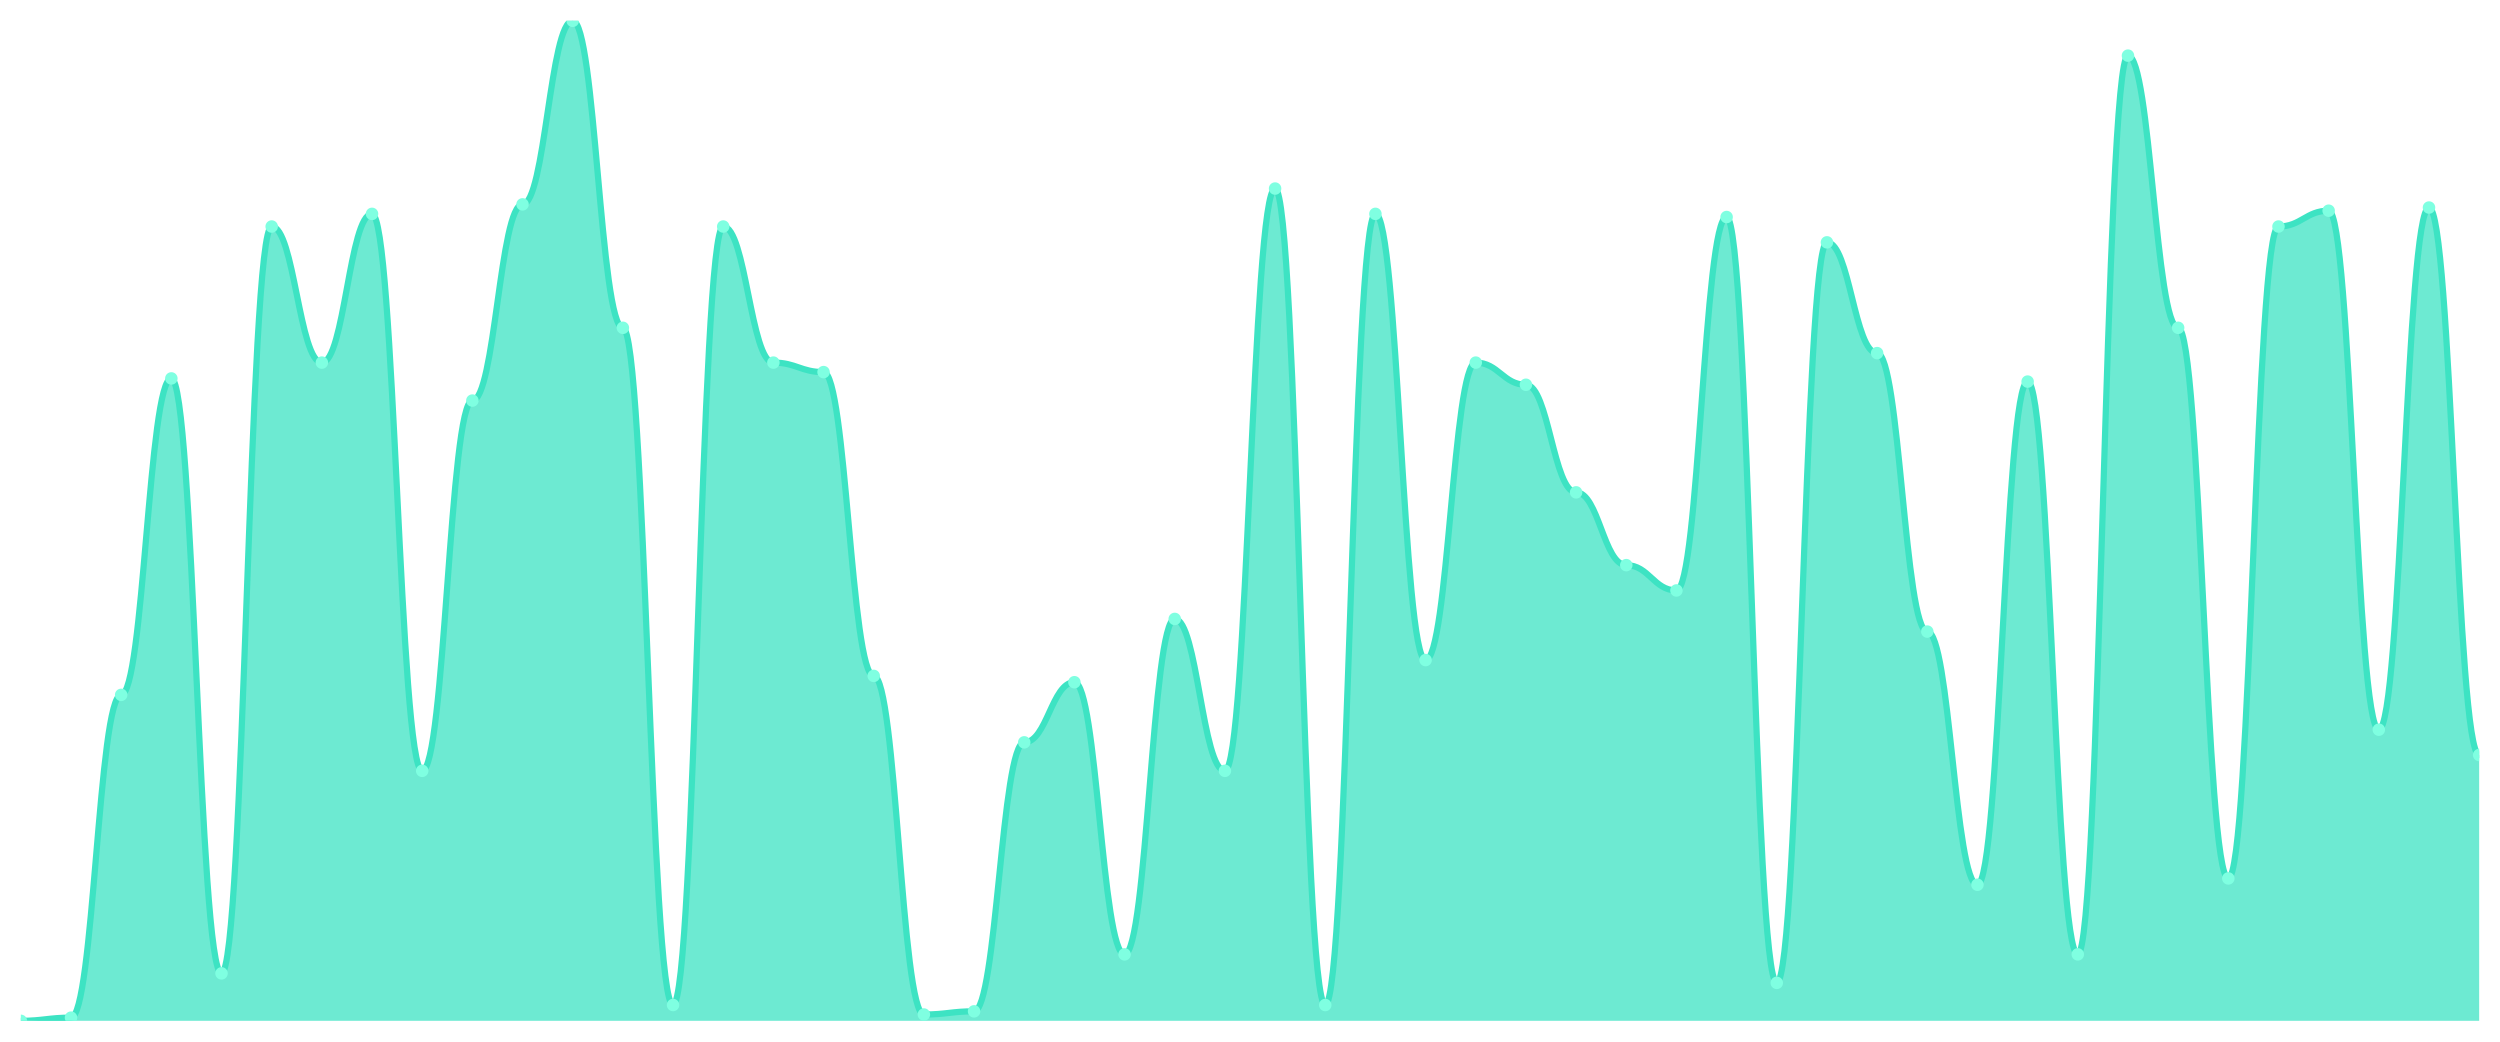
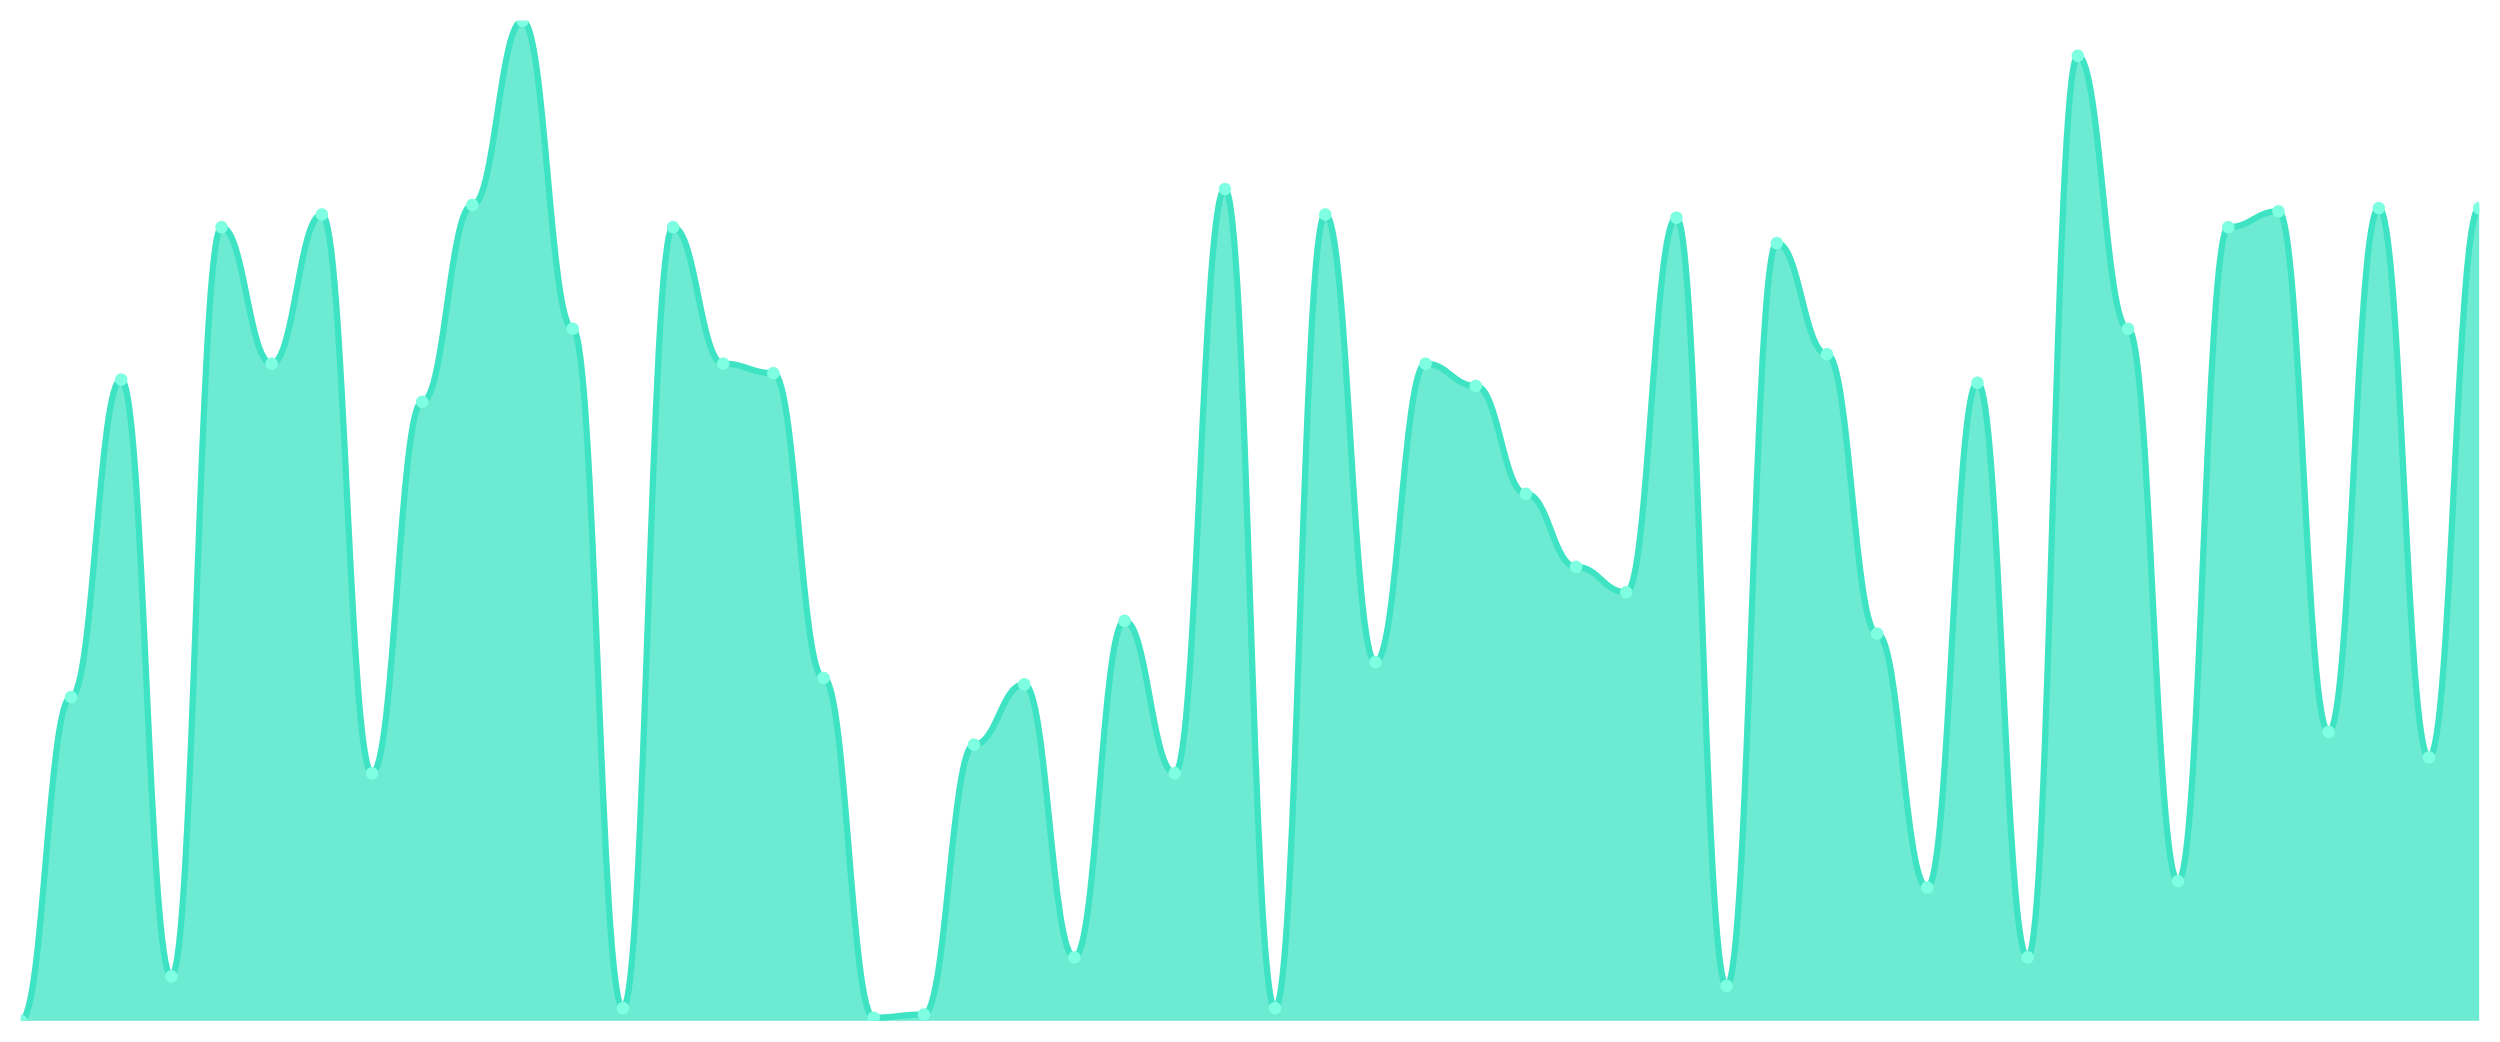
<svg xmlns="http://www.w3.org/2000/svg" viewBox="0 0 1200 500" width="1200" height="500">
  <defs>
    <clipPath id="c">
      <rect x="10" y="10" width="1180" height="480" />
    </clipPath>
  </defs>
  <rect width="1200" height="500" fill="none" />
  <g clip-path="url(#c)">
-     <path d="M 10,490 L 10,490 C 20.837,490 23.245,488.481 34.082,488.481 C 44.918,488.481 47.327,333.544 58.163,333.544 C 69,333.544 71.408,181.646 82.245,181.646 C 93.082,181.646 95.49,467.215 106.327,467.215 C 117.163,467.215 119.571,108.734 130.408,108.734 C 141.245,108.734 143.653,174.051 154.49,174.051 C 165.327,174.051 167.735,102.658 178.571,102.658 C 189.408,102.658 191.816,370 202.653,370 C 213.49,370 215.898,192.278 226.735,192.278 C 237.571,192.278 239.98,98.101 250.816,98.101 C 261.653,98.101 264.061,10 274.898,10 C 285.735,10 288.143,157.342 298.98,157.342 C 309.816,157.342 312.224,482.405 323.061,482.405 C 333.898,482.405 336.306,108.734 347.143,108.734 C 357.98,108.734 360.388,174.051 371.224,174.051 C 382.061,174.051 384.469,178.608 395.306,178.608 C 406.143,178.608 408.551,324.43 419.388,324.43 C 430.224,324.43 432.633,486.962 443.469,486.962 C 454.306,486.962 456.714,485.443 467.551,485.443 C 478.388,485.443 480.796,356.329 491.633,356.329 C 502.469,356.329 504.878,327.468 515.714,327.468 C 526.551,327.468 528.959,458.101 539.796,458.101 C 550.633,458.101 553.041,297.089 563.878,297.089 C 574.714,297.089 577.122,370 587.959,370 C 598.796,370 601.204,90.506 612.041,90.506 C 622.878,90.506 625.286,482.405 636.122,482.405 C 646.959,482.405 649.367,102.658 660.204,102.658 C 671.041,102.658 673.449,316.835 684.286,316.835 C 695.122,316.835 697.531,174.051 708.367,174.051 C 719.204,174.051 721.612,184.684 732.449,184.684 C 743.286,184.684 745.694,236.329 756.531,236.329 C 767.367,236.329 769.776,271.266 780.612,271.266 C 791.449,271.266 793.857,283.418 804.694,283.418 C 815.531,283.418 817.939,104.177 828.776,104.177 C 839.612,104.177 842.02,471.772 852.857,471.772 C 863.694,471.772 866.102,116.329 876.939,116.329 C 887.776,116.329 890.184,169.494 901.02,169.494 C 911.857,169.494 914.265,303.165 925.102,303.165 C 935.939,303.165 938.347,424.684 949.184,424.684 C 960.02,424.684 962.429,183.165 973.265,183.165 C 984.102,183.165 986.51,458.101 997.347,458.101 C 1008.184,458.101 1010.592,26.709 1021.429,26.709 C 1032.265,26.709 1034.673,157.342 1045.51,157.342 C 1056.347,157.342 1058.755,421.646 1069.592,421.646 C 1080.429,421.646 1082.837,108.734 1093.673,108.734 C 1104.51,108.734 1106.918,101.139 1117.755,101.139 C 1128.592,101.139 1131,350.253 1141.837,350.253 C 1152.673,350.253 1155.082,99.62 1165.918,99.62 C 1176.755,99.62 1179.163,362.405 1190,362.405 L 1190,490 Z" fill="rgba(61,227,195,0.75)" />
-     <path d="M 10,490 C 20.837,490 23.245,488.481 34.082,488.481 C 44.918,488.481 47.327,333.544 58.163,333.544 C 69,333.544 71.408,181.646 82.245,181.646 C 93.082,181.646 95.49,467.215 106.327,467.215 C 117.163,467.215 119.571,108.734 130.408,108.734 C 141.245,108.734 143.653,174.051 154.49,174.051 C 165.327,174.051 167.735,102.658 178.571,102.658 C 189.408,102.658 191.816,370 202.653,370 C 213.49,370 215.898,192.278 226.735,192.278 C 237.571,192.278 239.98,98.101 250.816,98.101 C 261.653,98.101 264.061,10 274.898,10 C 285.735,10 288.143,157.342 298.98,157.342 C 309.816,157.342 312.224,482.405 323.061,482.405 C 333.898,482.405 336.306,108.734 347.143,108.734 C 357.98,108.734 360.388,174.051 371.224,174.051 C 382.061,174.051 384.469,178.608 395.306,178.608 C 406.143,178.608 408.551,324.43 419.388,324.43 C 430.224,324.43 432.633,486.962 443.469,486.962 C 454.306,486.962 456.714,485.443 467.551,485.443 C 478.388,485.443 480.796,356.329 491.633,356.329 C 502.469,356.329 504.878,327.468 515.714,327.468 C 526.551,327.468 528.959,458.101 539.796,458.101 C 550.633,458.101 553.041,297.089 563.878,297.089 C 574.714,297.089 577.122,370 587.959,370 C 598.796,370 601.204,90.506 612.041,90.506 C 622.878,90.506 625.286,482.405 636.122,482.405 C 646.959,482.405 649.367,102.658 660.204,102.658 C 671.041,102.658 673.449,316.835 684.286,316.835 C 695.122,316.835 697.531,174.051 708.367,174.051 C 719.204,174.051 721.612,184.684 732.449,184.684 C 743.286,184.684 745.694,236.329 756.531,236.329 C 767.367,236.329 769.776,271.266 780.612,271.266 C 791.449,271.266 793.857,283.418 804.694,283.418 C 815.531,283.418 817.939,104.177 828.776,104.177 C 839.612,104.177 842.02,471.772 852.857,471.772 C 863.694,471.772 866.102,116.329 876.939,116.329 C 887.776,116.329 890.184,169.494 901.02,169.494 C 911.857,169.494 914.265,303.165 925.102,303.165 C 935.939,303.165 938.347,424.684 949.184,424.684 C 960.02,424.684 962.429,183.165 973.265,183.165 C 984.102,183.165 986.51,458.101 997.347,458.101 C 1008.184,458.101 1010.592,26.709 1021.429,26.709 C 1032.265,26.709 1034.673,157.342 1045.51,157.342 C 1056.347,157.342 1058.755,421.646 1069.592,421.646 C 1080.429,421.646 1082.837,108.734 1093.673,108.734 C 1104.51,108.734 1106.918,101.139 1117.755,101.139 C 1128.592,101.139 1131,350.253 1141.837,350.253 C 1152.673,350.253 1155.082,99.62 1165.918,99.62 C 1176.755,99.62 1179.163,362.405 1190,362.405" fill="none" stroke="#3de3c3" stroke-width="3" stroke-linecap="round" stroke-linejoin="round" />
+     <path d="M 10,490 L 10,490 C 20.837,490 23.245,334.571 34.082,334.571 C 44.918,334.571 47.327,182.19 58.163,182.19 C 69,182.19 71.408,468.667 82.245,468.667 C 93.082,468.667 95.49,109.048 106.327,109.048 C 117.163,109.048 119.571,174.571 130.408,174.571 C 141.245,174.571 143.653,102.952 154.49,102.952 C 165.327,102.952 167.735,371.143 178.571,371.143 C 189.408,371.143 191.816,192.857 202.653,192.857 C 213.49,192.857 215.898,98.381 226.735,98.381 C 237.571,98.381 239.98,10 250.816,10 C 261.653,10 264.061,157.81 274.898,157.81 C 285.735,157.81 288.143,483.905 298.98,483.905 C 309.816,483.905 312.224,109.048 323.061,109.048 C 333.898,109.048 336.306,174.571 347.143,174.571 C 357.98,174.571 360.388,179.143 371.224,179.143 C 382.061,179.143 384.469,325.429 395.306,325.429 C 406.143,325.429 408.551,488.476 419.388,488.476 C 430.224,488.476 432.633,486.952 443.469,486.952 C 454.306,486.952 456.714,357.429 467.551,357.429 C 478.388,357.429 480.796,328.476 491.633,328.476 C 502.469,328.476 504.878,459.524 515.714,459.524 C 526.551,459.524 528.959,298 539.796,298 C 550.633,298 553.041,371.143 563.878,371.143 C 574.714,371.143 577.122,90.762 587.959,90.762 C 598.796,90.762 601.204,483.905 612.041,483.905 C 622.878,483.905 625.286,102.952 636.122,102.952 C 646.959,102.952 649.367,317.81 660.204,317.81 C 671.041,317.81 673.449,174.571 684.286,174.571 C 695.122,174.571 697.531,185.238 708.367,185.238 C 719.204,185.238 721.612,237.048 732.449,237.048 C 743.286,237.048 745.694,272.095 756.531,272.095 C 767.367,272.095 769.776,284.286 780.612,284.286 C 791.449,284.286 793.857,104.476 804.694,104.476 C 815.531,104.476 817.939,473.238 828.776,473.238 C 839.612,473.238 842.02,116.667 852.857,116.667 C 863.694,116.667 866.102,170 876.939,170 C 887.776,170 890.184,304.095 901.02,304.095 C 911.857,304.095 914.265,426 925.102,426 C 935.939,426 938.347,183.714 949.184,183.714 C 960.02,183.714 962.429,459.524 973.265,459.524 C 984.102,459.524 986.51,26.762 997.347,26.762 C 1008.184,26.762 1010.592,157.81 1021.429,157.81 C 1032.265,157.81 1034.673,422.952 1045.51,422.952 C 1056.347,422.952 1058.755,109.048 1069.592,109.048 C 1080.429,109.048 1082.837,101.429 1093.673,101.429 C 1104.51,101.429 1106.918,351.333 1117.755,351.333 C 1128.592,351.333 1131,99.905 1141.837,99.905 C 1152.673,99.905 1155.082,363.524 1165.918,363.524 C 1176.755,363.524 1179.163,99.905 1190,99.905 L 1190,490 Z" fill="rgba(61,227,195,0.75)" />
+     <path d="M 10,490 C 20.837,490 23.245,334.571 34.082,334.571 C 44.918,334.571 47.327,182.19 58.163,182.19 C 69,182.19 71.408,468.667 82.245,468.667 C 93.082,468.667 95.49,109.048 106.327,109.048 C 117.163,109.048 119.571,174.571 130.408,174.571 C 141.245,174.571 143.653,102.952 154.49,102.952 C 165.327,102.952 167.735,371.143 178.571,371.143 C 189.408,371.143 191.816,192.857 202.653,192.857 C 213.49,192.857 215.898,98.381 226.735,98.381 C 237.571,98.381 239.98,10 250.816,10 C 261.653,10 264.061,157.81 274.898,157.81 C 285.735,157.81 288.143,483.905 298.98,483.905 C 309.816,483.905 312.224,109.048 323.061,109.048 C 333.898,109.048 336.306,174.571 347.143,174.571 C 357.98,174.571 360.388,179.143 371.224,179.143 C 382.061,179.143 384.469,325.429 395.306,325.429 C 406.143,325.429 408.551,488.476 419.388,488.476 C 430.224,488.476 432.633,486.952 443.469,486.952 C 454.306,486.952 456.714,357.429 467.551,357.429 C 478.388,357.429 480.796,328.476 491.633,328.476 C 502.469,328.476 504.878,459.524 515.714,459.524 C 526.551,459.524 528.959,298 539.796,298 C 550.633,298 553.041,371.143 563.878,371.143 C 574.714,371.143 577.122,90.762 587.959,90.762 C 598.796,90.762 601.204,483.905 612.041,483.905 C 622.878,483.905 625.286,102.952 636.122,102.952 C 646.959,102.952 649.367,317.81 660.204,317.81 C 671.041,317.81 673.449,174.571 684.286,174.571 C 695.122,174.571 697.531,185.238 708.367,185.238 C 719.204,185.238 721.612,237.048 732.449,237.048 C 743.286,237.048 745.694,272.095 756.531,272.095 C 767.367,272.095 769.776,284.286 780.612,284.286 C 791.449,284.286 793.857,104.476 804.694,104.476 C 815.531,104.476 817.939,473.238 828.776,473.238 C 839.612,473.238 842.02,116.667 852.857,116.667 C 863.694,116.667 866.102,170 876.939,170 C 887.776,170 890.184,304.095 901.02,304.095 C 911.857,304.095 914.265,426 925.102,426 C 935.939,426 938.347,183.714 949.184,183.714 C 960.02,183.714 962.429,459.524 973.265,459.524 C 984.102,459.524 986.51,26.762 997.347,26.762 C 1008.184,26.762 1010.592,157.81 1021.429,157.81 C 1032.265,157.81 1034.673,422.952 1045.51,422.952 C 1056.347,422.952 1058.755,109.048 1069.592,109.048 C 1080.429,109.048 1082.837,101.429 1093.673,101.429 C 1104.51,101.429 1106.918,351.333 1117.755,351.333 C 1128.592,351.333 1131,99.905 1141.837,99.905 C 1152.673,99.905 1155.082,363.524 1165.918,363.524 C 1176.755,363.524 1179.163,99.905 1190,99.905" fill="none" stroke="#3de3c3" stroke-width="3" stroke-linecap="round" stroke-linejoin="round" />
    <circle cx="10" cy="490" r="3" fill="#7fffe1" />
-     <circle cx="34.082" cy="488.481" r="3" fill="#7fffe1" />
-     <circle cx="58.163" cy="333.544" r="3" fill="#7fffe1" />
-     <circle cx="82.245" cy="181.646" r="3" fill="#7fffe1" />
-     <circle cx="106.327" cy="467.215" r="3" fill="#7fffe1" />
-     <circle cx="130.408" cy="108.734" r="3" fill="#7fffe1" />
-     <circle cx="154.49" cy="174.051" r="3" fill="#7fffe1" />
-     <circle cx="178.571" cy="102.658" r="3" fill="#7fffe1" />
-     <circle cx="202.653" cy="370" r="3" fill="#7fffe1" />
-     <circle cx="226.735" cy="192.278" r="3" fill="#7fffe1" />
-     <circle cx="250.816" cy="98.101" r="3" fill="#7fffe1" />
-     <circle cx="274.898" cy="10" r="3" fill="#7fffe1" />
-     <circle cx="298.98" cy="157.342" r="3" fill="#7fffe1" />
-     <circle cx="323.061" cy="482.405" r="3" fill="#7fffe1" />
-     <circle cx="347.143" cy="108.734" r="3" fill="#7fffe1" />
-     <circle cx="371.224" cy="174.051" r="3" fill="#7fffe1" />
-     <circle cx="395.306" cy="178.608" r="3" fill="#7fffe1" />
-     <circle cx="419.388" cy="324.43" r="3" fill="#7fffe1" />
-     <circle cx="443.469" cy="486.962" r="3" fill="#7fffe1" />
-     <circle cx="467.551" cy="485.443" r="3" fill="#7fffe1" />
-     <circle cx="491.633" cy="356.329" r="3" fill="#7fffe1" />
-     <circle cx="515.714" cy="327.468" r="3" fill="#7fffe1" />
-     <circle cx="539.796" cy="458.101" r="3" fill="#7fffe1" />
-     <circle cx="563.878" cy="297.089" r="3" fill="#7fffe1" />
-     <circle cx="587.959" cy="370" r="3" fill="#7fffe1" />
-     <circle cx="612.041" cy="90.506" r="3" fill="#7fffe1" />
-     <circle cx="636.122" cy="482.405" r="3" fill="#7fffe1" />
-     <circle cx="660.204" cy="102.658" r="3" fill="#7fffe1" />
-     <circle cx="684.286" cy="316.835" r="3" fill="#7fffe1" />
-     <circle cx="708.367" cy="174.051" r="3" fill="#7fffe1" />
-     <circle cx="732.449" cy="184.684" r="3" fill="#7fffe1" />
-     <circle cx="756.531" cy="236.329" r="3" fill="#7fffe1" />
-     <circle cx="780.612" cy="271.266" r="3" fill="#7fffe1" />
-     <circle cx="804.694" cy="283.418" r="3" fill="#7fffe1" />
-     <circle cx="828.776" cy="104.177" r="3" fill="#7fffe1" />
-     <circle cx="852.857" cy="471.772" r="3" fill="#7fffe1" />
-     <circle cx="876.939" cy="116.329" r="3" fill="#7fffe1" />
-     <circle cx="901.02" cy="169.494" r="3" fill="#7fffe1" />
-     <circle cx="925.102" cy="303.165" r="3" fill="#7fffe1" />
-     <circle cx="949.184" cy="424.684" r="3" fill="#7fffe1" />
-     <circle cx="973.265" cy="183.165" r="3" fill="#7fffe1" />
-     <circle cx="997.347" cy="458.101" r="3" fill="#7fffe1" />
-     <circle cx="1021.429" cy="26.709" r="3" fill="#7fffe1" />
-     <circle cx="1045.51" cy="157.342" r="3" fill="#7fffe1" />
-     <circle cx="1069.592" cy="421.646" r="3" fill="#7fffe1" />
-     <circle cx="1093.673" cy="108.734" r="3" fill="#7fffe1" />
-     <circle cx="1117.755" cy="101.139" r="3" fill="#7fffe1" />
-     <circle cx="1141.837" cy="350.253" r="3" fill="#7fffe1" />
-     <circle cx="1165.918" cy="99.62" r="3" fill="#7fffe1" />
-     <circle cx="1190" cy="362.405" r="3" fill="#7fffe1" />
+     <circle cx="34.082" cy="334.571" r="3" fill="#7fffe1" />
+     <circle cx="58.163" cy="182.19" r="3" fill="#7fffe1" />
+     <circle cx="82.245" cy="468.667" r="3" fill="#7fffe1" />
+     <circle cx="106.327" cy="109.048" r="3" fill="#7fffe1" />
+     <circle cx="130.408" cy="174.571" r="3" fill="#7fffe1" />
+     <circle cx="154.49" cy="102.952" r="3" fill="#7fffe1" />
+     <circle cx="178.571" cy="371.143" r="3" fill="#7fffe1" />
+     <circle cx="202.653" cy="192.857" r="3" fill="#7fffe1" />
+     <circle cx="226.735" cy="98.381" r="3" fill="#7fffe1" />
+     <circle cx="250.816" cy="10" r="3" fill="#7fffe1" />
+     <circle cx="274.898" cy="157.81" r="3" fill="#7fffe1" />
+     <circle cx="298.98" cy="483.905" r="3" fill="#7fffe1" />
+     <circle cx="323.061" cy="109.048" r="3" fill="#7fffe1" />
+     <circle cx="347.143" cy="174.571" r="3" fill="#7fffe1" />
+     <circle cx="371.224" cy="179.143" r="3" fill="#7fffe1" />
+     <circle cx="395.306" cy="325.429" r="3" fill="#7fffe1" />
+     <circle cx="419.388" cy="488.476" r="3" fill="#7fffe1" />
+     <circle cx="443.469" cy="486.952" r="3" fill="#7fffe1" />
+     <circle cx="467.551" cy="357.429" r="3" fill="#7fffe1" />
+     <circle cx="491.633" cy="328.476" r="3" fill="#7fffe1" />
+     <circle cx="515.714" cy="459.524" r="3" fill="#7fffe1" />
+     <circle cx="539.796" cy="298" r="3" fill="#7fffe1" />
+     <circle cx="563.878" cy="371.143" r="3" fill="#7fffe1" />
+     <circle cx="587.959" cy="90.762" r="3" fill="#7fffe1" />
+     <circle cx="612.041" cy="483.905" r="3" fill="#7fffe1" />
+     <circle cx="636.122" cy="102.952" r="3" fill="#7fffe1" />
+     <circle cx="660.204" cy="317.81" r="3" fill="#7fffe1" />
+     <circle cx="684.286" cy="174.571" r="3" fill="#7fffe1" />
+     <circle cx="708.367" cy="185.238" r="3" fill="#7fffe1" />
+     <circle cx="732.449" cy="237.048" r="3" fill="#7fffe1" />
+     <circle cx="756.531" cy="272.095" r="3" fill="#7fffe1" />
+     <circle cx="780.612" cy="284.286" r="3" fill="#7fffe1" />
+     <circle cx="804.694" cy="104.476" r="3" fill="#7fffe1" />
+     <circle cx="828.776" cy="473.238" r="3" fill="#7fffe1" />
+     <circle cx="852.857" cy="116.667" r="3" fill="#7fffe1" />
+     <circle cx="876.939" cy="170" r="3" fill="#7fffe1" />
+     <circle cx="901.02" cy="304.095" r="3" fill="#7fffe1" />
+     <circle cx="925.102" cy="426" r="3" fill="#7fffe1" />
+     <circle cx="949.184" cy="183.714" r="3" fill="#7fffe1" />
+     <circle cx="973.265" cy="459.524" r="3" fill="#7fffe1" />
+     <circle cx="997.347" cy="26.762" r="3" fill="#7fffe1" />
+     <circle cx="1021.429" cy="157.81" r="3" fill="#7fffe1" />
+     <circle cx="1045.51" cy="422.952" r="3" fill="#7fffe1" />
+     <circle cx="1069.592" cy="109.048" r="3" fill="#7fffe1" />
+     <circle cx="1093.673" cy="101.429" r="3" fill="#7fffe1" />
+     <circle cx="1117.755" cy="351.333" r="3" fill="#7fffe1" />
+     <circle cx="1141.837" cy="99.905" r="3" fill="#7fffe1" />
+     <circle cx="1165.918" cy="363.524" r="3" fill="#7fffe1" />
+     <circle cx="1190" cy="99.905" r="3" fill="#7fffe1" />
  </g>
</svg>
